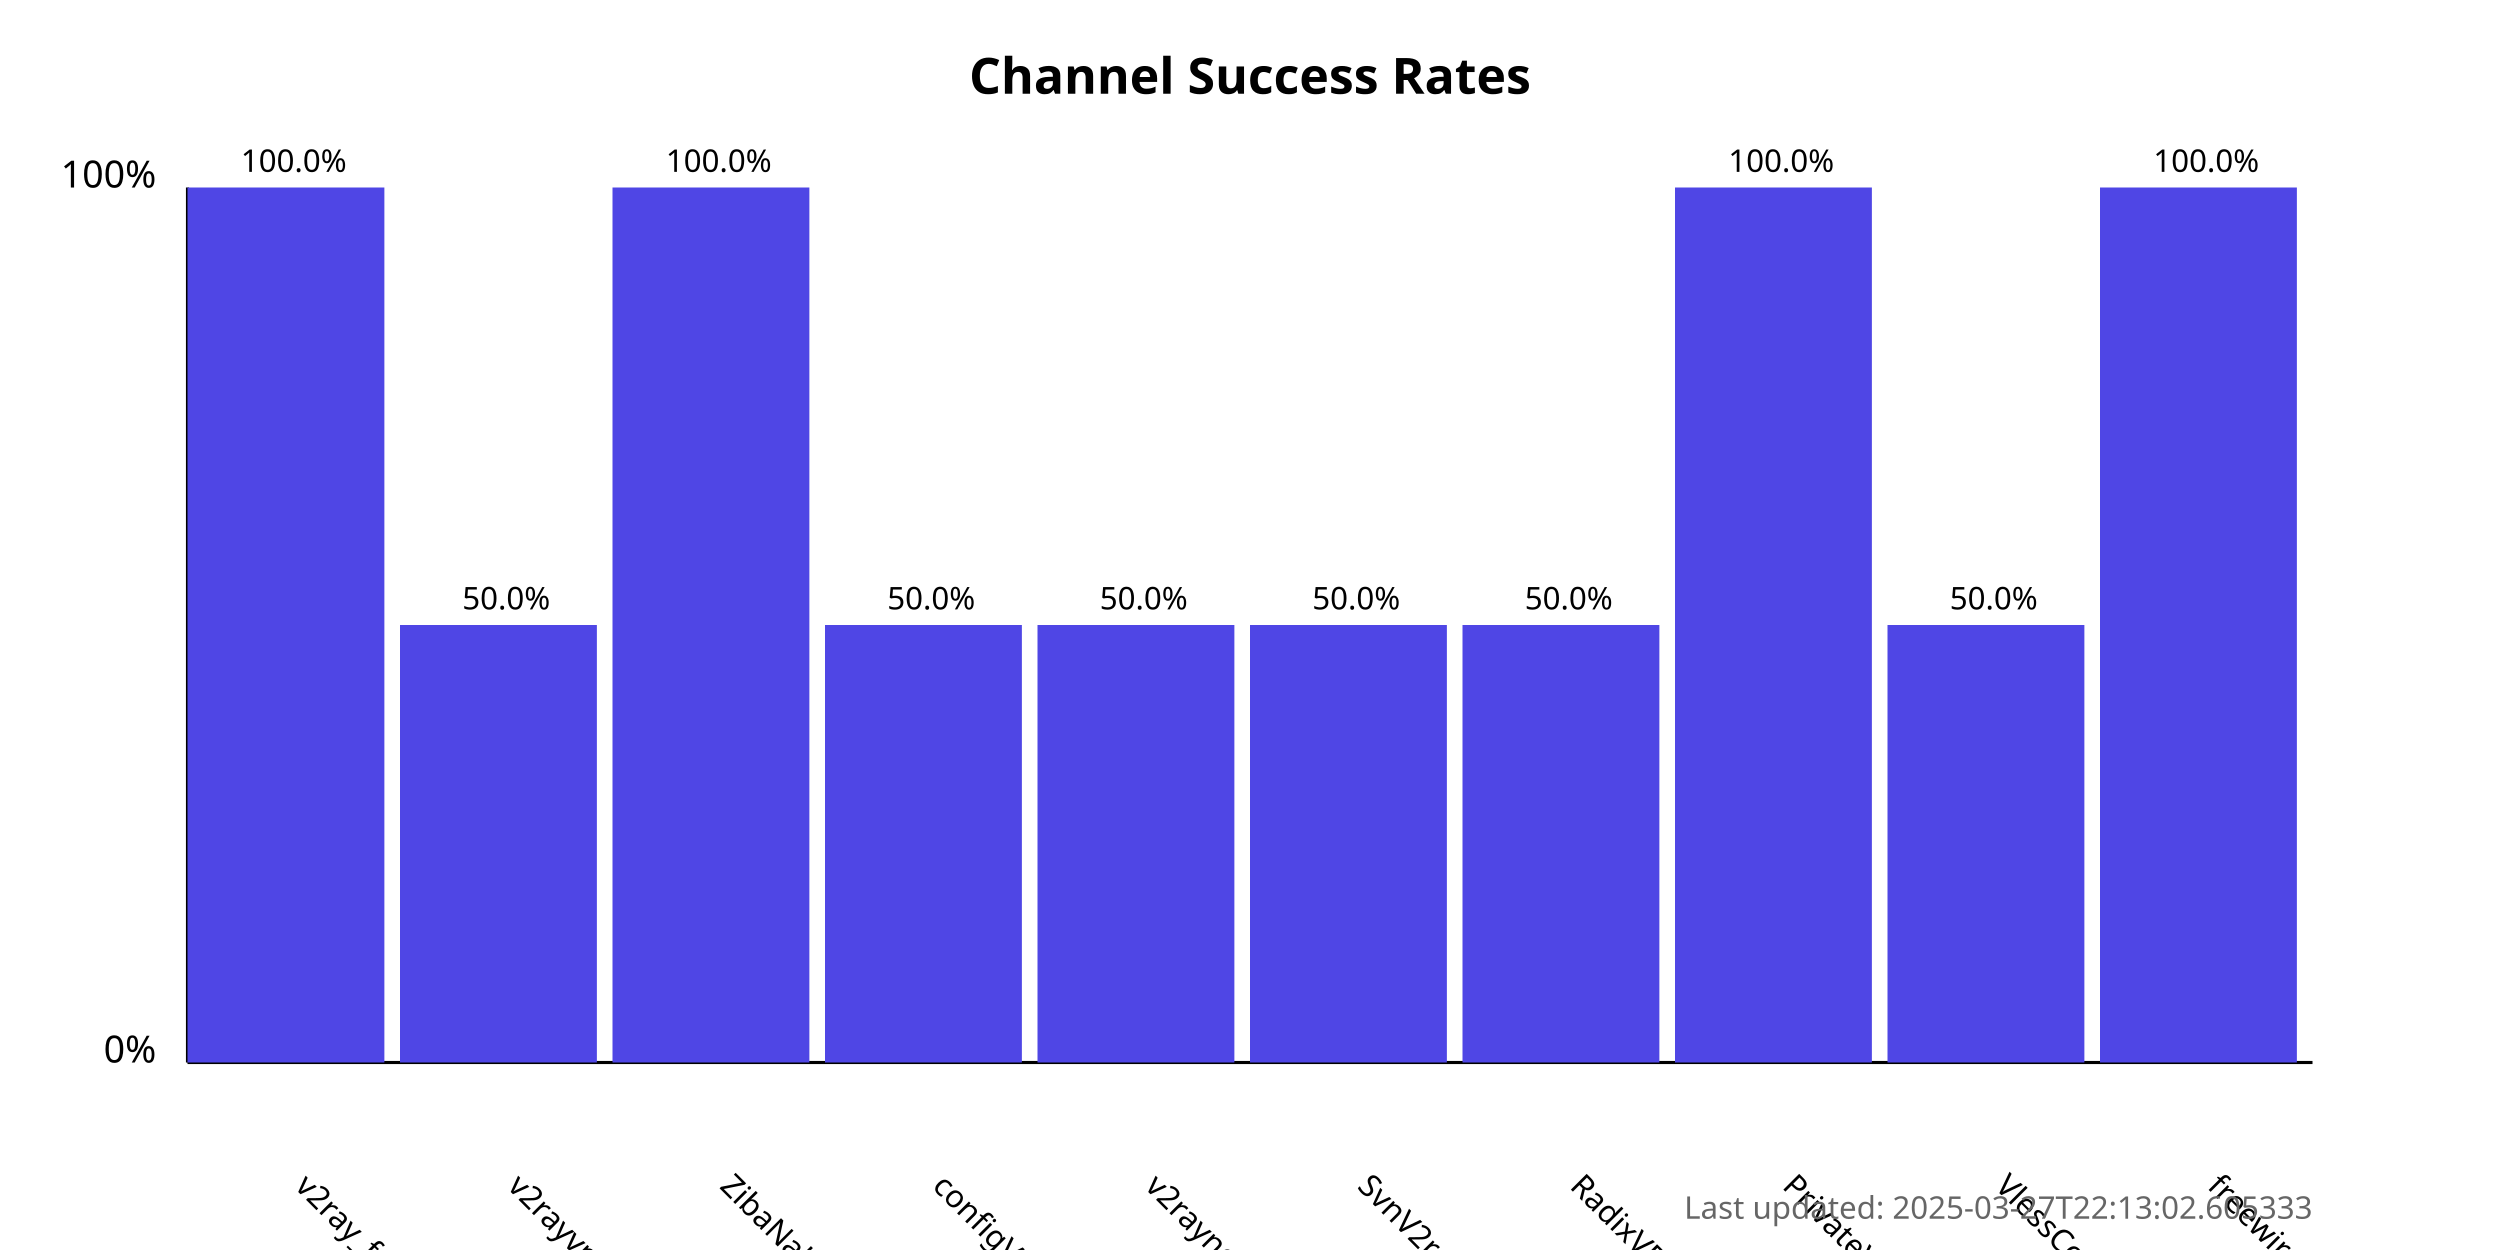
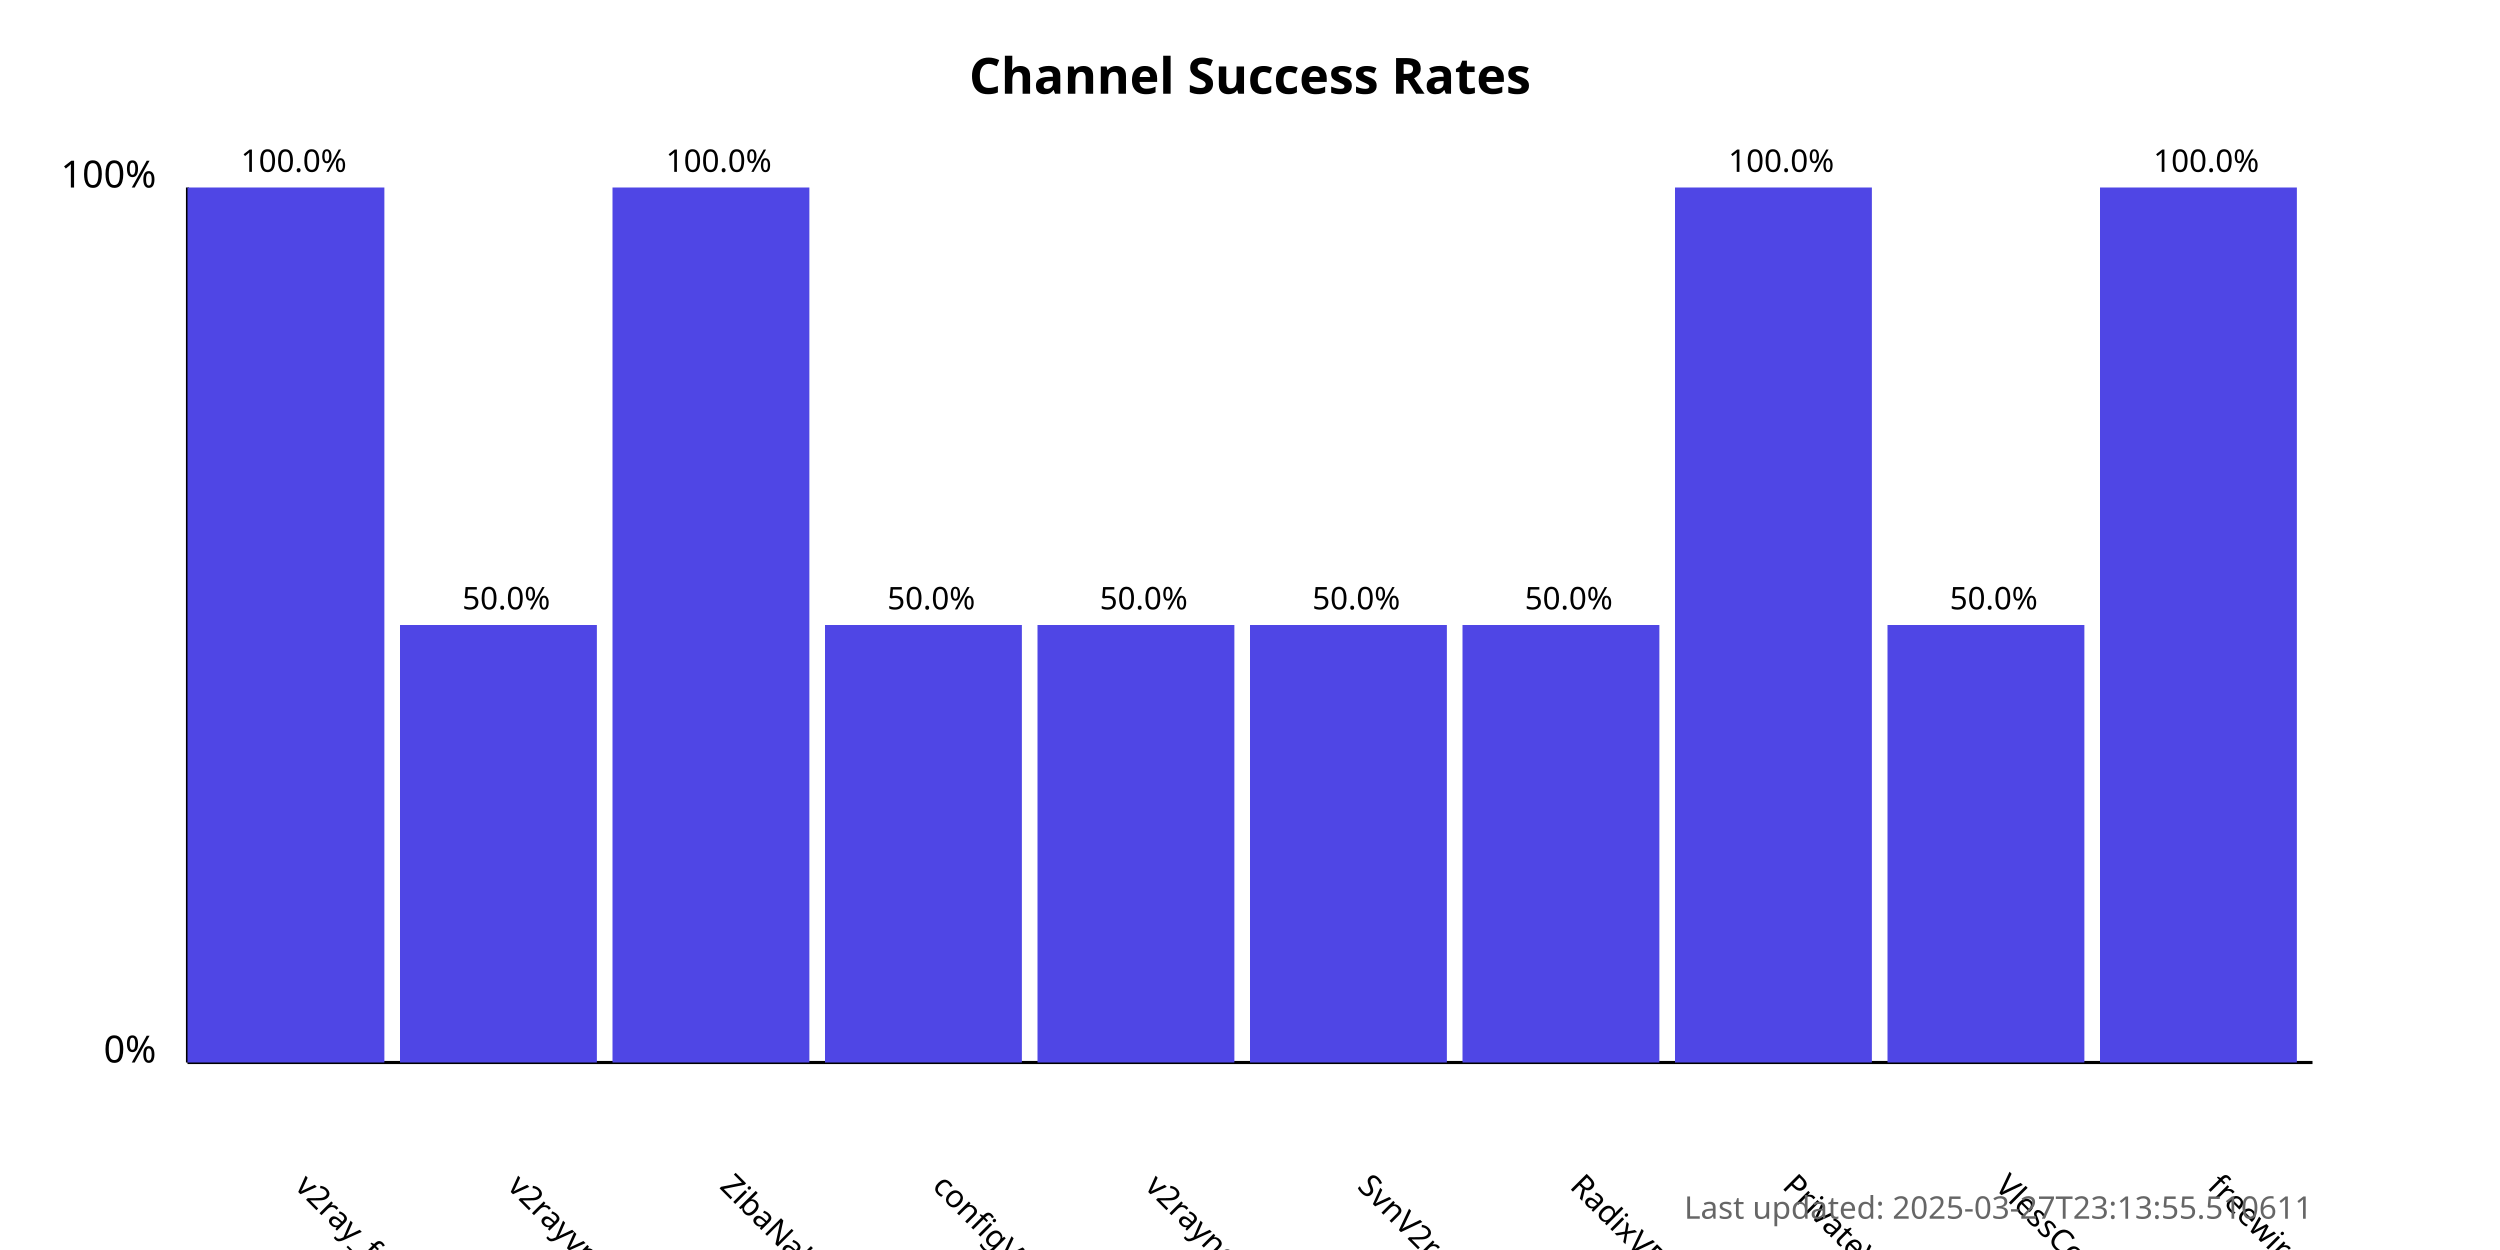
<svg xmlns="http://www.w3.org/2000/svg" width="800" height="400">
  <style>
            .chart-title { font: bold 16px sans-serif; }
            .axis-label { font: 12px sans-serif; }
            .tick-label { font: 10px sans-serif; }
            .bar { fill: #4f46e5; }
            .bar:hover { fill: #6366f1; }
            .timestamp { font: 10px sans-serif; fill: #666; }
        </style>
  <text x="400.0" y="30" text-anchor="middle" class="chart-title">
            Channel Success Rates
        </text>
  <line x1="60" y1="340" x2="60" y2="60" stroke="black" stroke-width="1" />
  <line x1="60" y1="340" x2="740" y2="340" stroke="black" stroke-width="1" />
  <text x="50" y="340" text-anchor="end" class="axis-label">0%</text>
  <text x="50" y="60" text-anchor="end" class="axis-label">100%</text>
  <g>
    <rect x="60" y="60.0" width="63.0" height="280.0" class="bar" />
    <text x="94.0" y="380" transform="rotate(45, 94.0, 380)" text-anchor="start" class="tick-label">
                v2ray_free_conf
            </text>
    <text x="94.0" y="55.0" text-anchor="middle" class="tick-label">
                100.0%
            </text>
  </g>
  <g>
    <rect x="128.0" y="200.0" width="63.0" height="140.0" class="bar" />
    <text x="162.0" y="380" transform="rotate(45, 162.0, 380)" text-anchor="start" class="tick-label">
                v2rayvpno
            </text>
    <text x="162.0" y="195.0" text-anchor="middle" class="tick-label">
                50.0%
            </text>
  </g>
  <g>
    <rect x="196.0" y="60.0" width="63.0" height="280.0" class="bar" />
    <text x="230.0" y="380" transform="rotate(45, 230.0, 380)" text-anchor="start" class="tick-label">
                ZibaNabz
            </text>
    <text x="230.0" y="55.0" text-anchor="middle" class="tick-label">
                100.0%
            </text>
  </g>
  <g>
    <rect x="264.0" y="200.0" width="63.0" height="140.0" class="bar" />
    <text x="298.0" y="380" transform="rotate(45, 298.0, 380)" text-anchor="start" class="tick-label">
                configV2rayForFree
            </text>
    <text x="298.0" y="195.0" text-anchor="middle" class="tick-label">
                50.0%
            </text>
  </g>
  <g>
    <rect x="332.0" y="200.0" width="63.0" height="140.0" class="bar" />
    <text x="366.0" y="380" transform="rotate(45, 366.0, 380)" text-anchor="start" class="tick-label">
                v2rayngvpn
            </text>
    <text x="366.0" y="195.0" text-anchor="middle" class="tick-label">
                50.0%
            </text>
  </g>
  <g>
    <rect x="400.0" y="200.0" width="63.0" height="140.0" class="bar" />
    <text x="434.0" y="380" transform="rotate(45, 434.0, 380)" text-anchor="start" class="tick-label">
                SvnV2ray
            </text>
    <text x="434.0" y="195.0" text-anchor="middle" class="tick-label">
                50.0%
            </text>
  </g>
  <g>
    <rect x="468.0" y="200.0" width="63.0" height="140.0" class="bar" />
    <text x="502.0" y="380" transform="rotate(45, 502.0, 380)" text-anchor="start" class="tick-label">
                RadixVPN
            </text>
    <text x="502.0" y="195.0" text-anchor="middle" class="tick-label">
                50.0%
            </text>
  </g>
  <g>
    <rect x="536.0" y="60.0" width="63.0" height="280.0" class="bar" />
    <text x="570.0" y="380" transform="rotate(45, 570.0, 380)" text-anchor="start" class="tick-label">
                PrivateVPNs
            </text>
    <text x="570.0" y="55.0" text-anchor="middle" class="tick-label">
                100.0%
            </text>
  </g>
  <g>
    <rect x="604.0" y="200.0" width="63.0" height="140.0" class="bar" />
    <text x="638.0" y="380" transform="rotate(45, 638.0, 380)" text-anchor="start" class="tick-label">
                VlessConfig
            </text>
    <text x="638.0" y="195.0" text-anchor="middle" class="tick-label">
                50.0%
            </text>
  </g>
  <g>
    <rect x="672.0" y="60.0" width="63.0" height="280.0" class="bar" />
    <text x="706.0" y="380" transform="rotate(45, 706.0, 380)" text-anchor="start" class="tick-label">
                freewireguard
            </text>
    <text x="706.0" y="55.0" text-anchor="middle" class="tick-label">
                100.0%
            </text>
  </g>
  <text x="740" y="390" text-anchor="end" class="timestamp">
-             Last updated: 2025-03-27T22:13:02.605333
+             Last updated: 2025-03-27T23:13:55.510611
        </text>
</svg>
